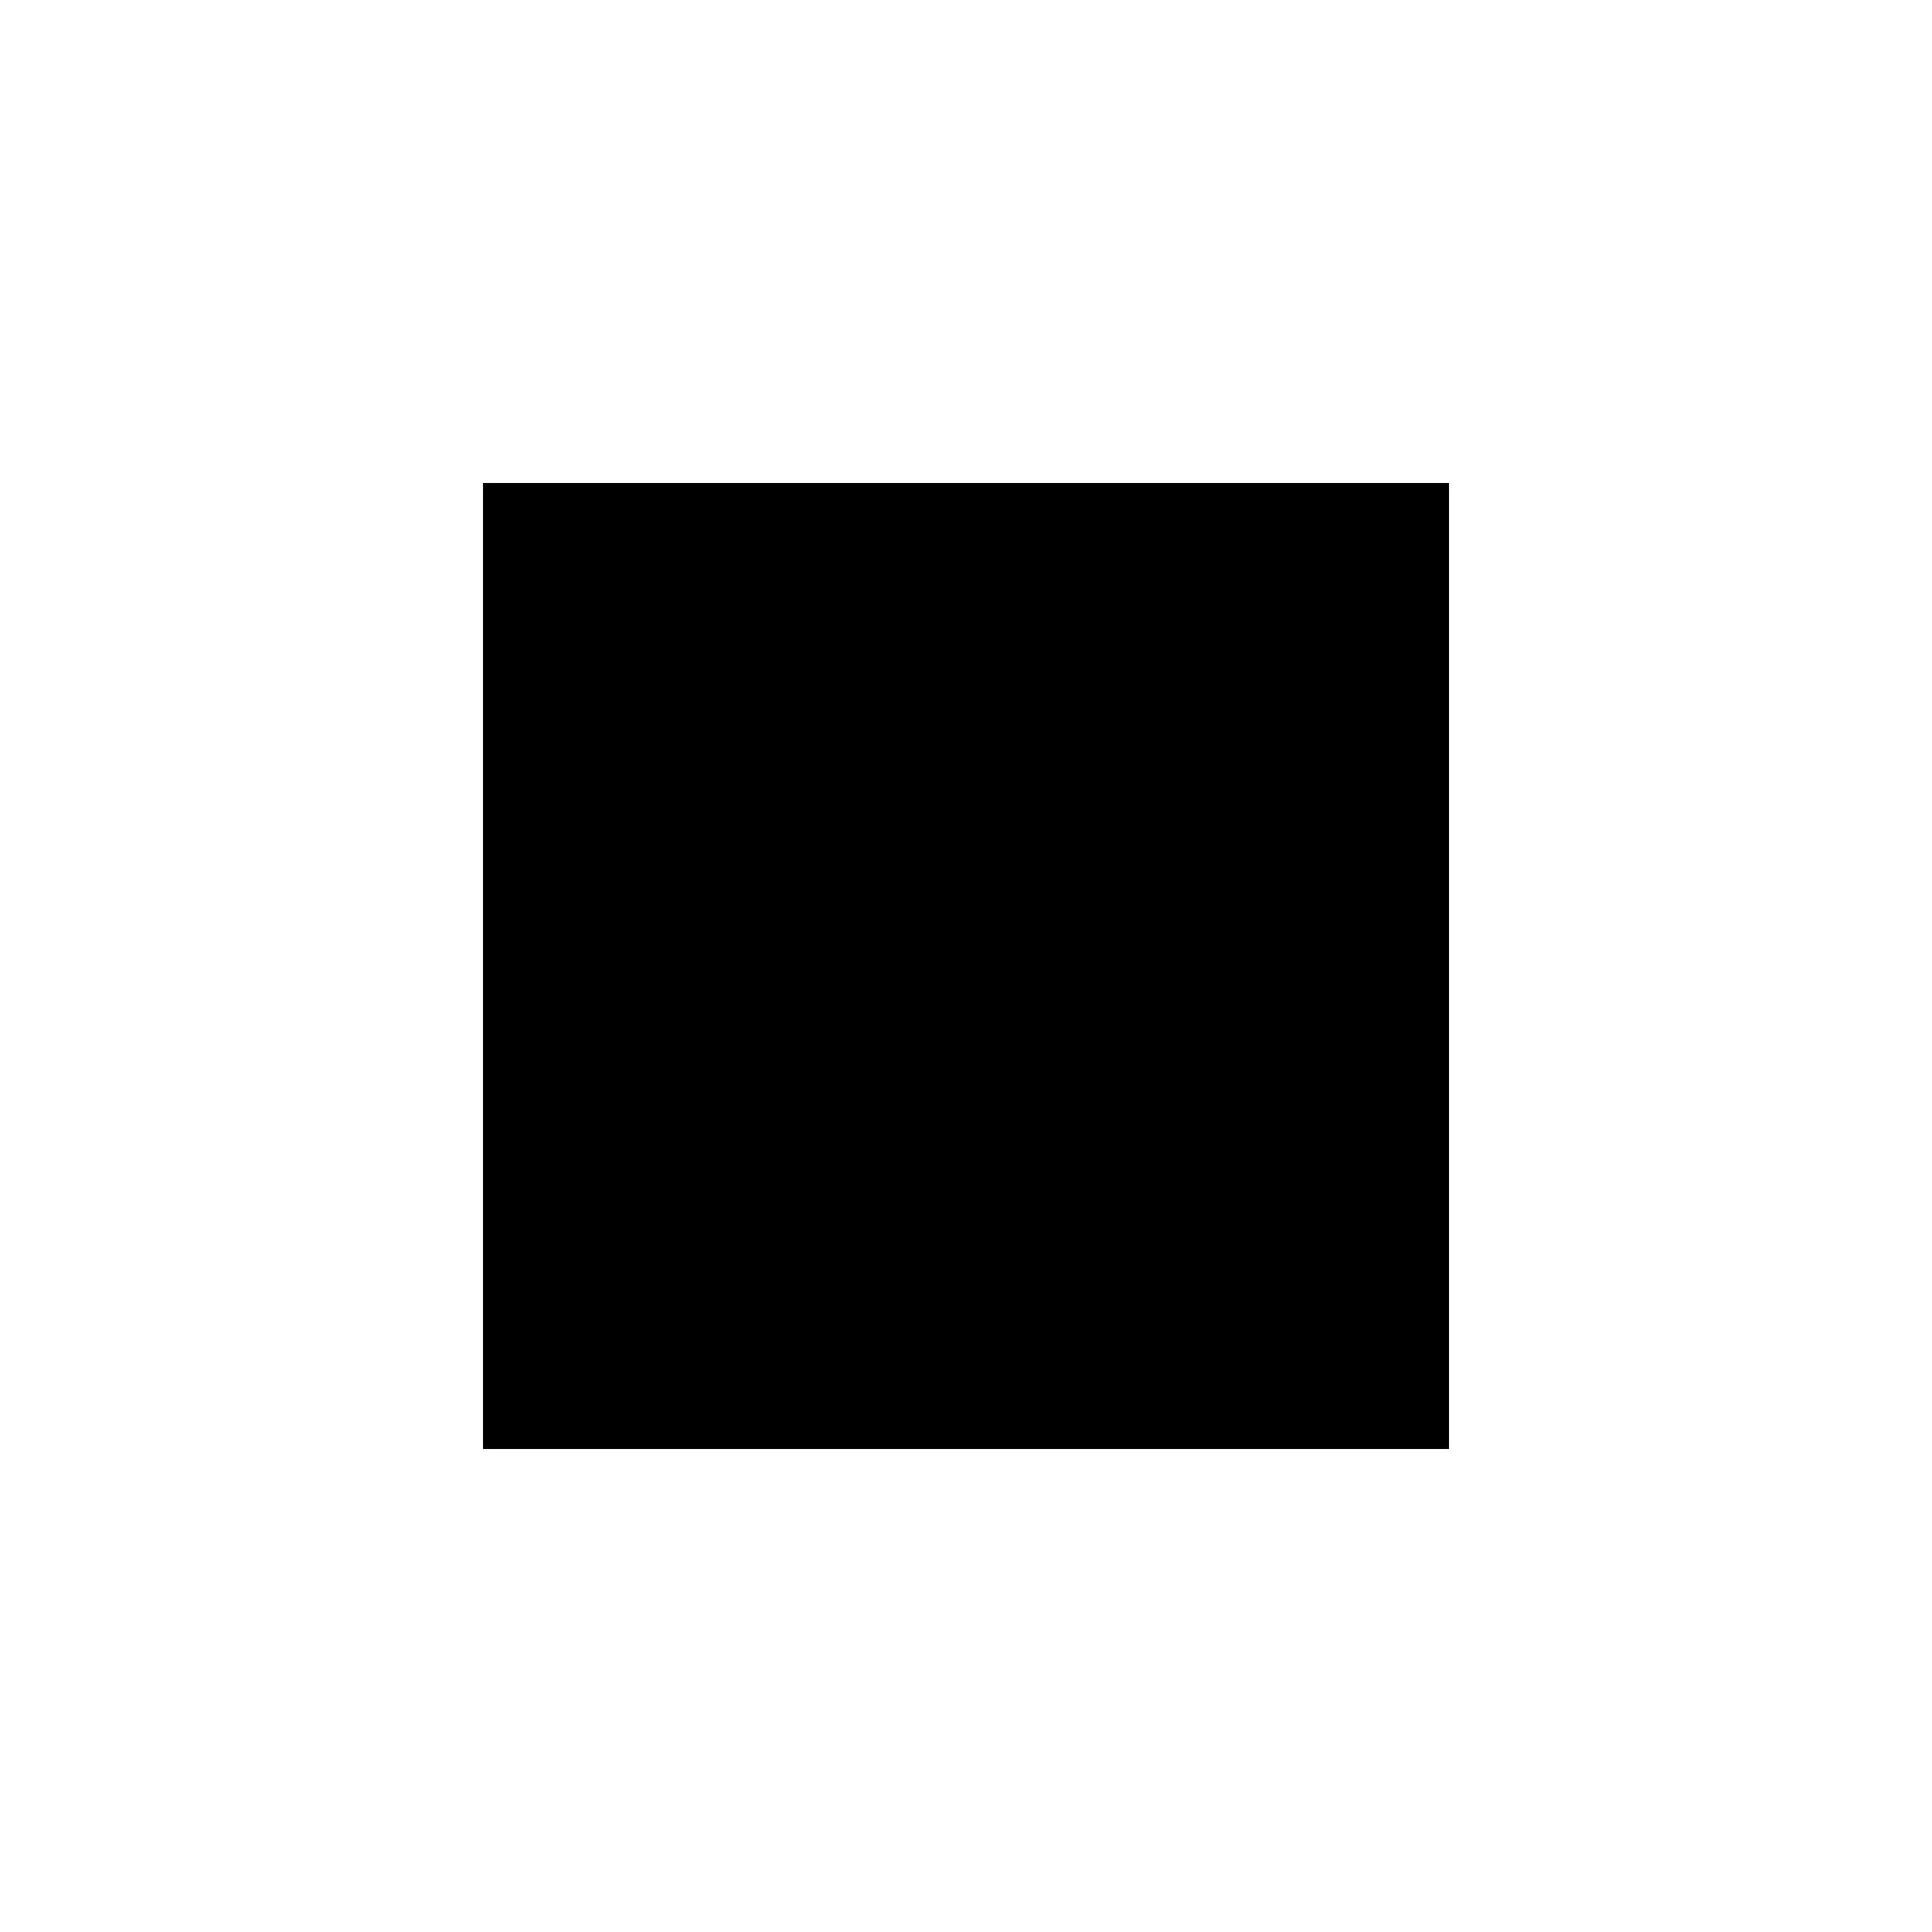
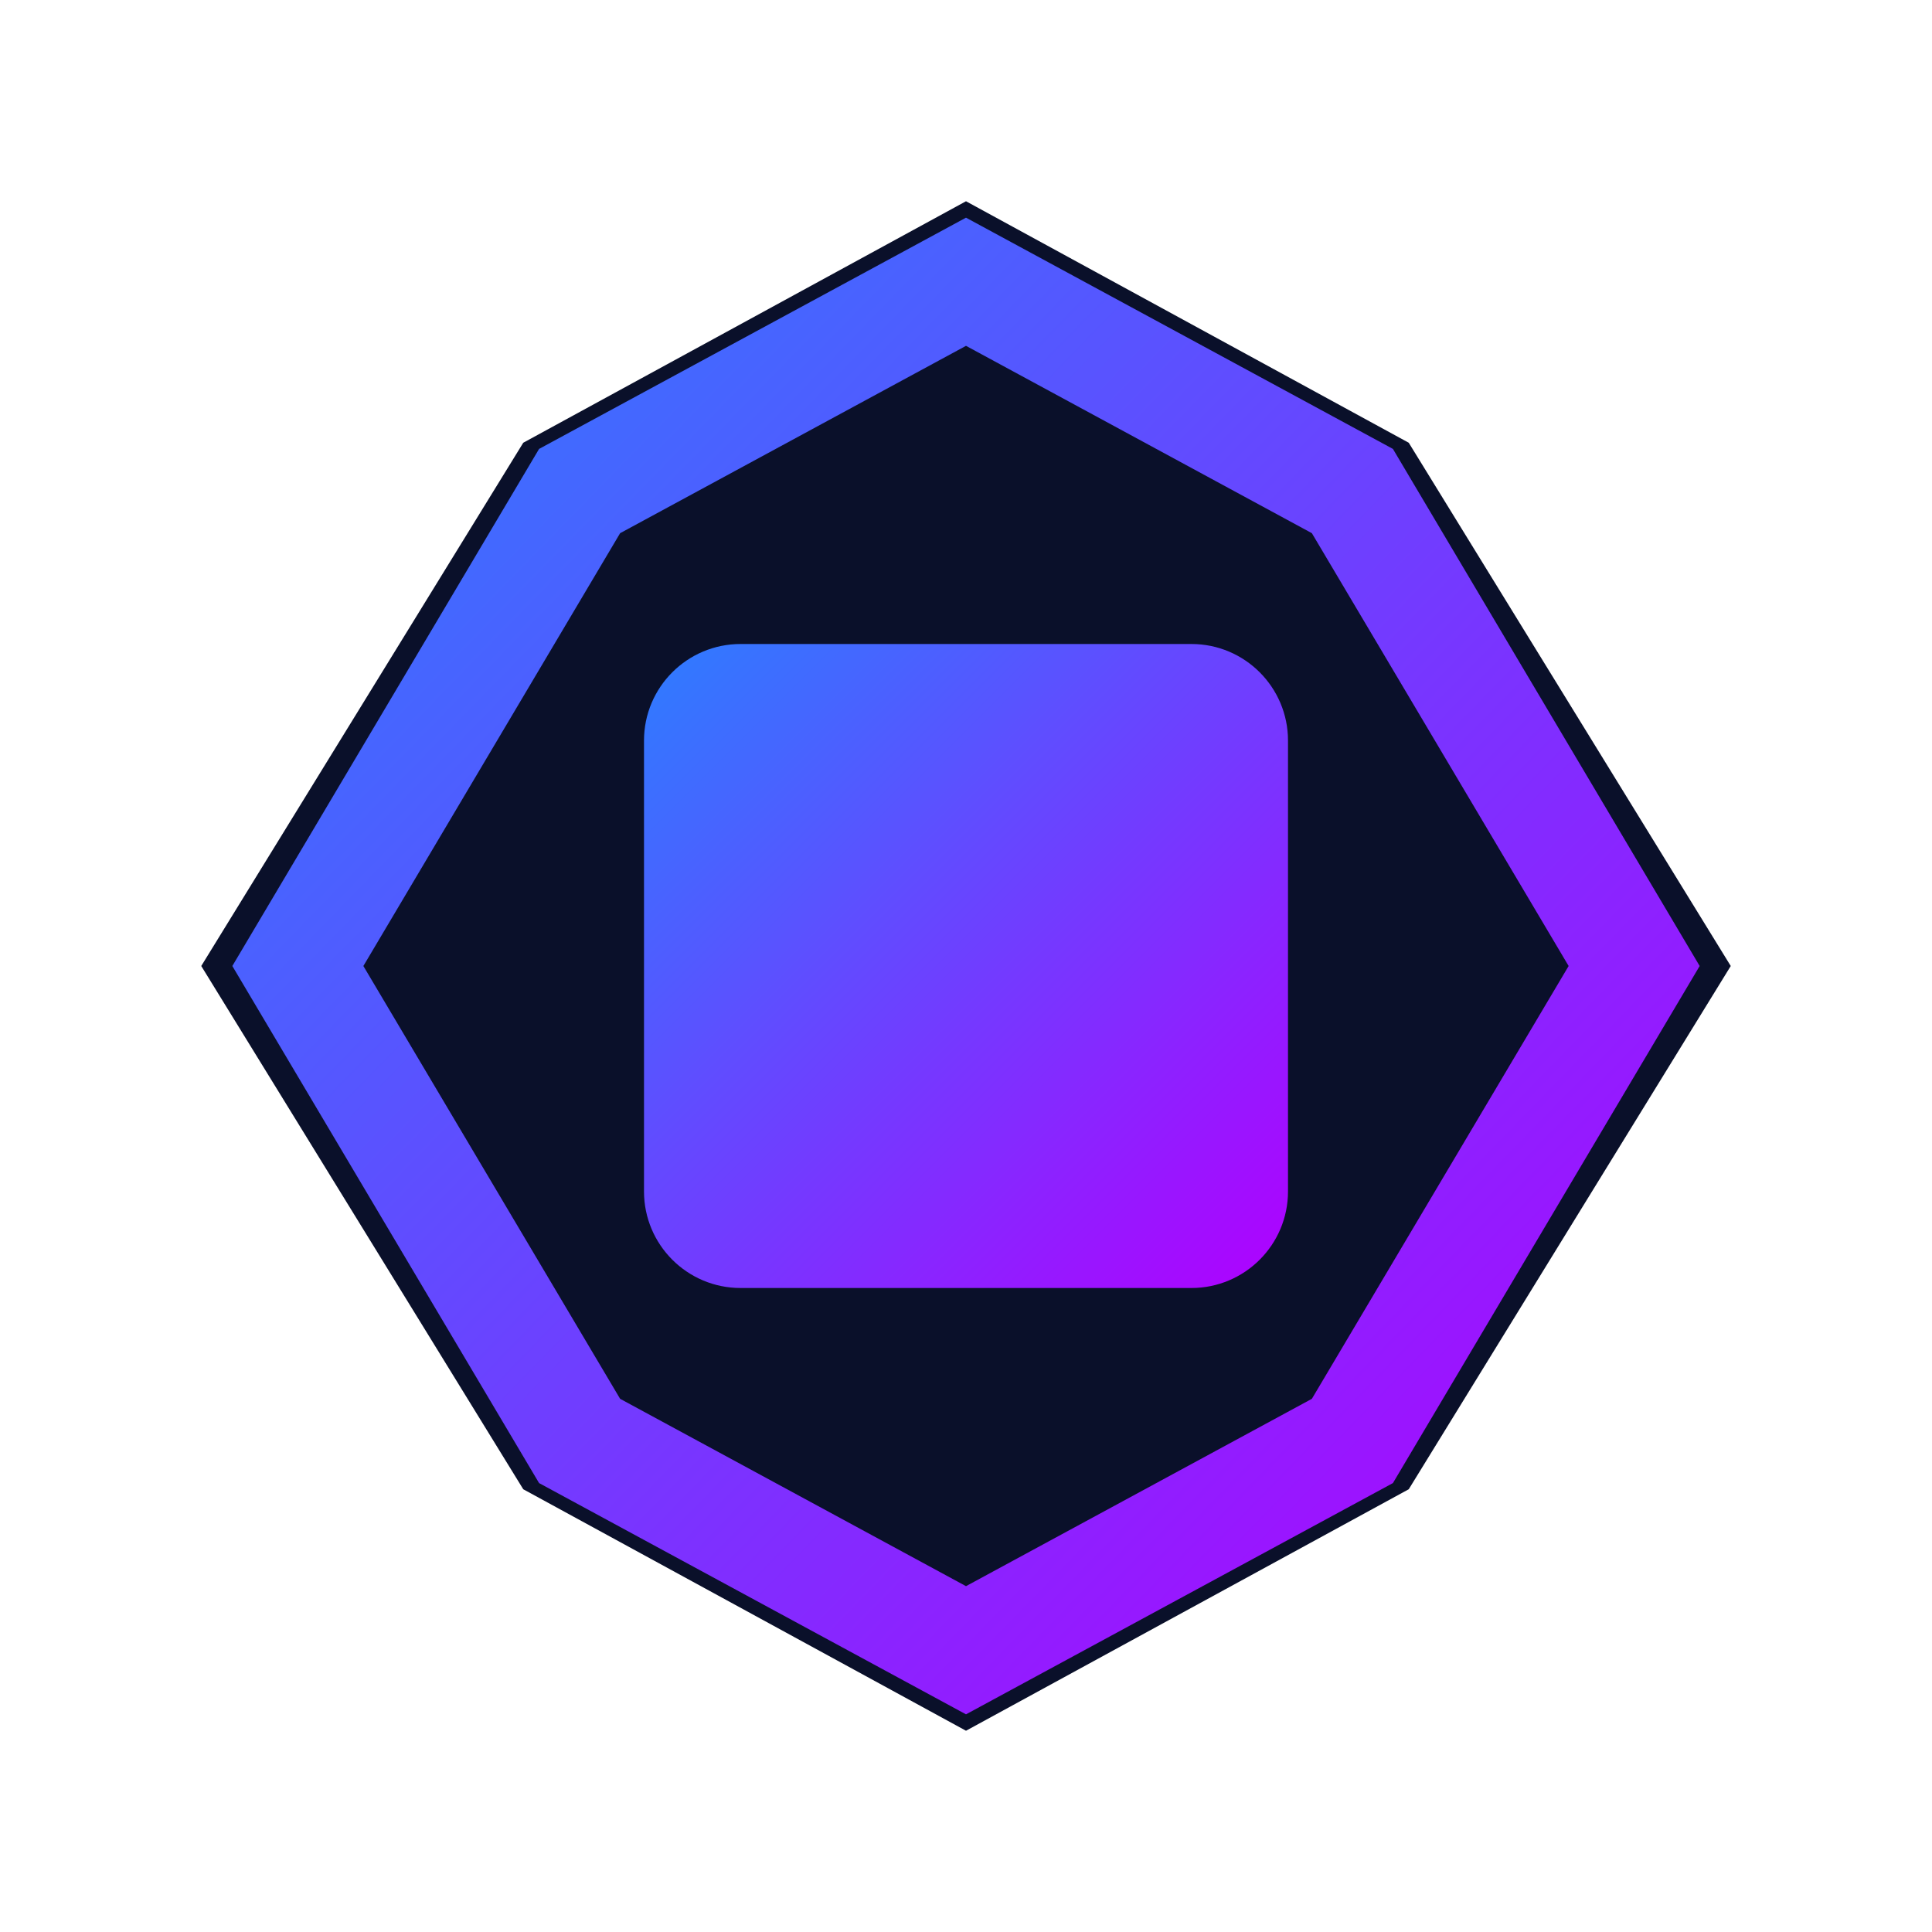
<svg xmlns="http://www.w3.org/2000/svg" width="24" height="24" viewBox="0 0 24 24">
-   <path fill="none" d="M0 0h24v24H0z" />
-   <path d="M6 6h12v12H6z" />
+   <defs>
+     <linearGradient id="pbGrad" x1="0" y1="0" x2="1" y2="1">
+       <stop offset="0%" stop-color="#2D7DFF" />
+       <stop offset="100%" stop-color="#B000FF" />
+     </linearGradient>
+   </defs>
+   <path d="     M12 2.5     L17.5 5.5     L21.5 12     L17.5 18.5     L12 21.5     L6.5 18.5     L2.5 12     L6.5 5.5     Z" fill="#0A102A" />
+   <path d="     M12 3.5     L16.8 6.1     L20.3 12     L16.8 17.9     L12 20.5     L7.2 17.9     L3.7 12     L7.2 6.1     Z" fill="none" stroke="url(#pbGrad)" stroke-width="1.4" />
+   <rect x="8" y="8" width="8" height="8" rx="1.2" fill="url(#pbGrad)" />
</svg>
